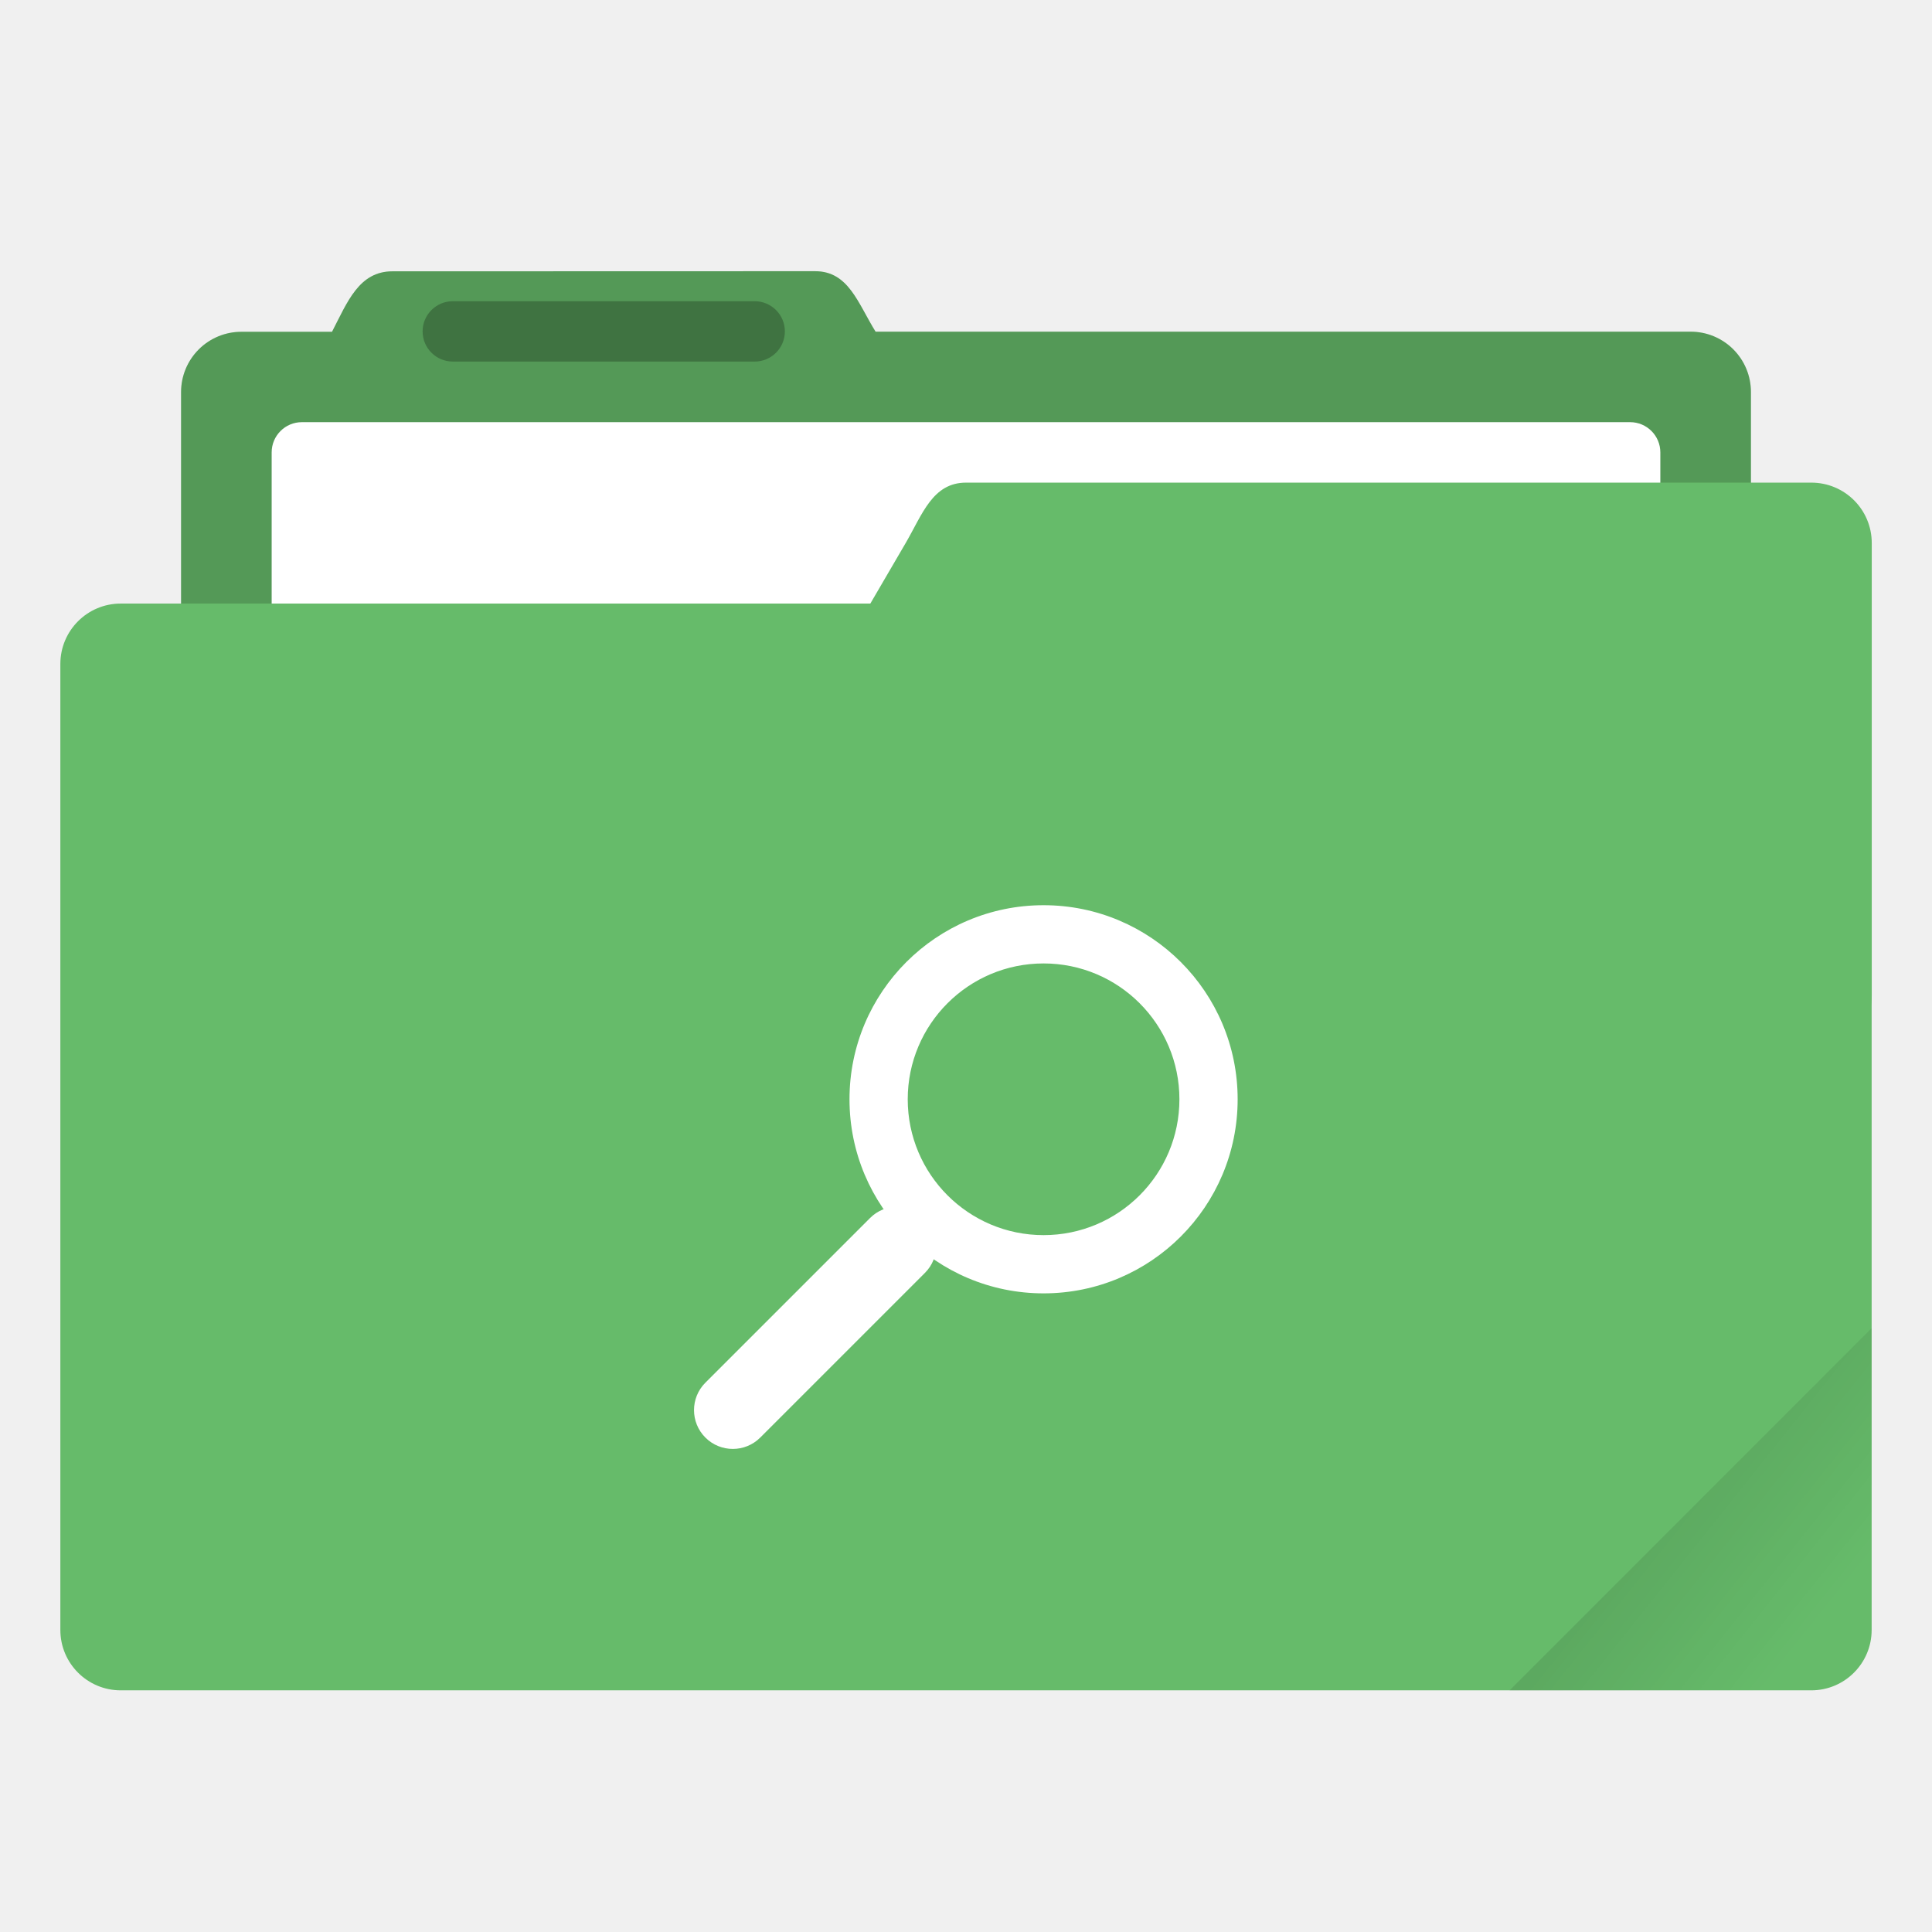
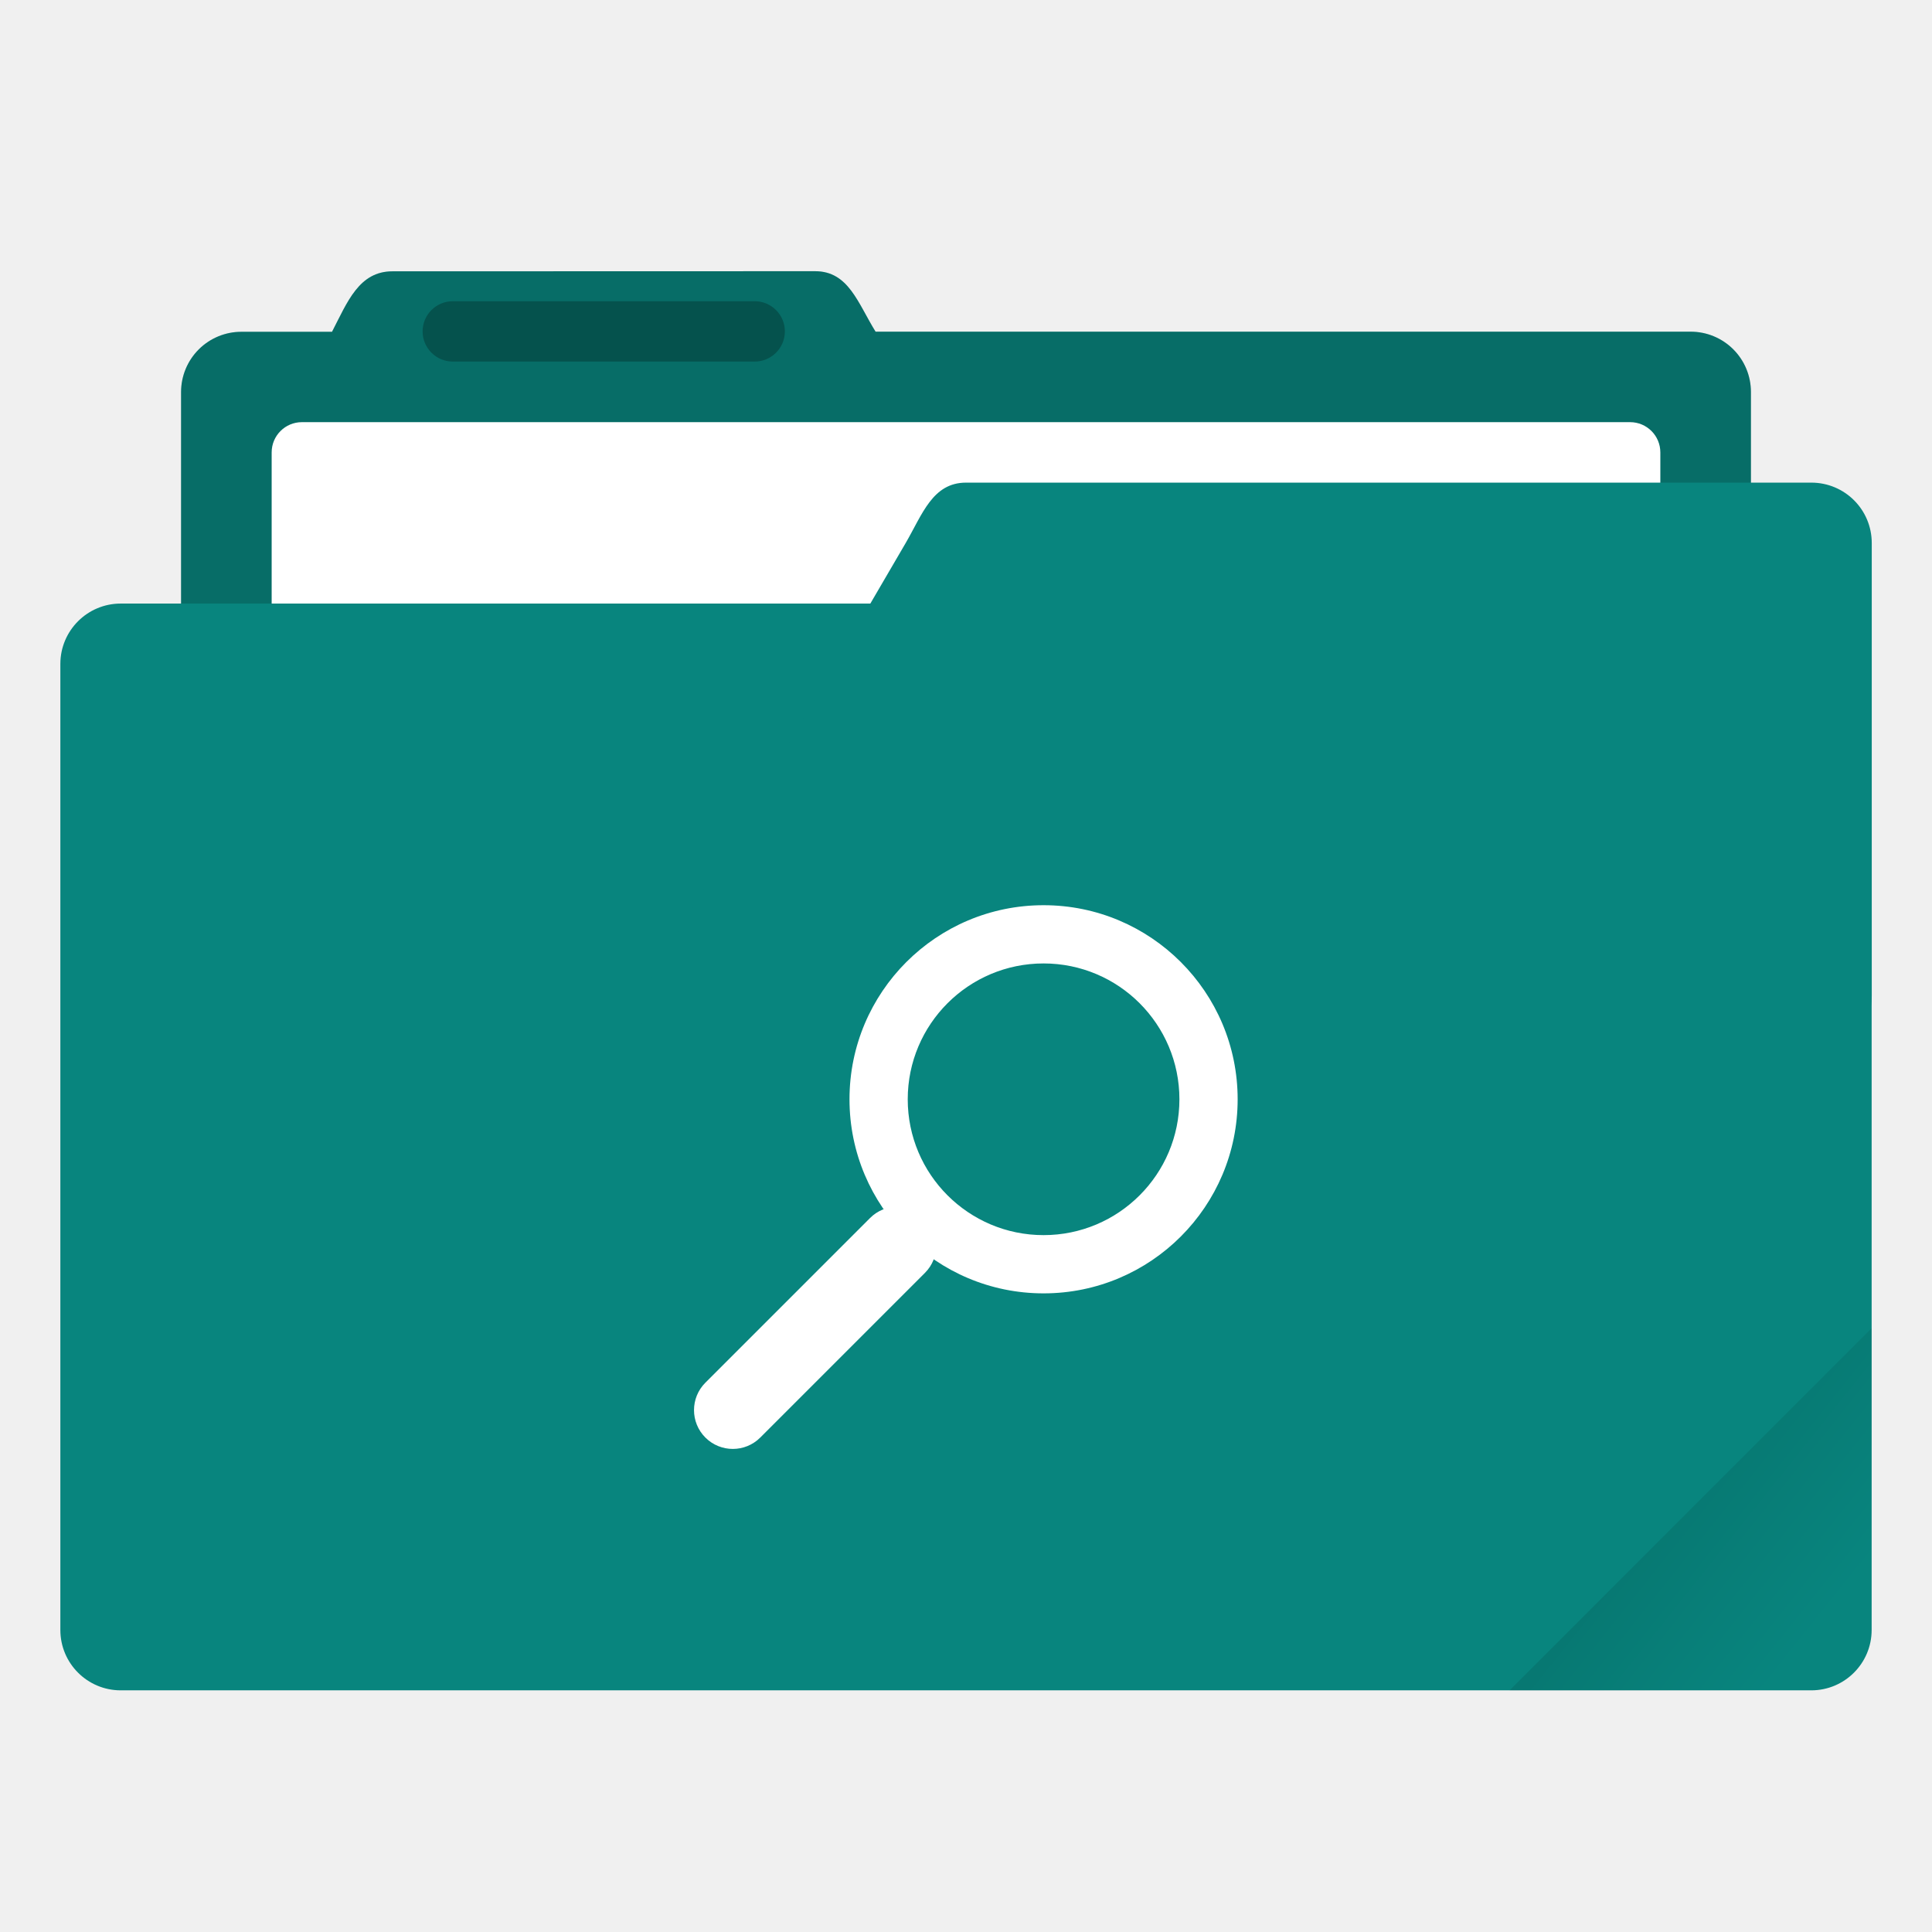
<svg xmlns="http://www.w3.org/2000/svg" width="64" height="64" version="1.1" viewBox="0 0 16.933 16.933">
  <defs>
    <linearGradient id="a" x1="-197.1" x2="-196.91" y1="217.68" y2="219.37" gradientTransform="rotate(-45 -338.07 -140.03)" gradientUnits="userSpaceOnUse">
      <stop offset="0" />
      <stop stop-opacity="0" offset="1" />
    </linearGradient>
  </defs>
  <g transform="translate(0 -280.07)">
-     <path d="M3.44 282.448c-.294 0-.395.269-.53.53h-.793a.528.528 0 0 0-.53.528v5.292c0 .293.237.53.53.53h12.7c.293 0 .529-.237.529-.53v-5.292a.528.528 0 0 0-.53-.529H7.674c-.155-.249-.236-.53-.53-.53z" fill="#66bb6a" paint-order="markers stroke fill" />
+     <path d="M3.44 282.448c-.294 0-.395.269-.53.53h-.793a.528.528 0 0 0-.53.528v5.292c0 .293.237.53.53.53h12.7c.293 0 .529-.237.529-.53v-5.292a.528.528 0 0 0-.53-.529H7.674c-.155-.249-.236-.53-.53-.53z" fill="#08857e" paint-order="markers stroke fill" />
    <path d="M3.44 282.448c-.294 0-.395.269-.53.53h-.793a.528.528 0 0 0-.53.528v5.292c0 .293.237.53.53.53h12.7c.293 0 .529-.237.529-.53v-5.292a.528.528 0 0 0-.53-.529H7.674c-.155-.249-.236-.53-.53-.53z" opacity=".18" paint-order="markers stroke fill" />
    <rect x="2.381" y="283.77" width="12.171" height="5.027" ry=".265" fill="#fff" paint-order="markers stroke fill" />
-     <rect x=".529" y="285.36" width="15.875" height="9.525" ry=".529" fill="#66bb6a" paint-order="markers stroke fill" />
-     <path d="M8.467 284.3h7.408c.293 0 .53.236.53.53v3.968c0 .293-.237.529-.53.529H6.152c-.294 0-.677-.276-.53-.53l2.316-3.968c.147-.253.236-.529.529-.529z" fill="#66bb6a" paint-order="markers stroke fill" />
+     <rect x=".529" y="285.36" width="15.875" height="9.525" ry=".529" fill="#08857e" paint-order="markers stroke fill" />
+     <path d="M8.467 284.3h7.408c.293 0 .53.236.53.53v3.968c0 .293-.237.529-.53.529H6.152c-.294 0-.677-.276-.53-.53l2.316-3.968c.147-.253.236-.529.529-.529z" fill="#08857e" paint-order="markers stroke fill" />
    <rect x="3.704" y="282.71" width="3.175" height=".529" ry=".265" opacity=".25" paint-order="stroke markers fill" />
    <g transform="matrix(.64286 0 0 .64286 2.343 104.39)" fill="#fff">
      <rect transform="rotate(45)" x="210.79" y="198.64" width="1.058" height="4.233" rx=".529" ry=".529" />
      <path d="m10.583 285.62a2.646 2.646 0 1 0 0 5.292 2.646 2.646 0 0 0 0-5.292zm0 0.794a1.852 1.852 0 1 1 0 3.704 1.852 1.852 0 0 1 0-3.704z" />
    </g>
  </g>
  <path d="m16.404 11.641-3.174 3.175h2.646c0.293 0 0.529-0.236 0.529-0.529z" fill="url(#a)" opacity=".1" style="paint-order:stroke markers fill" />
</svg>
